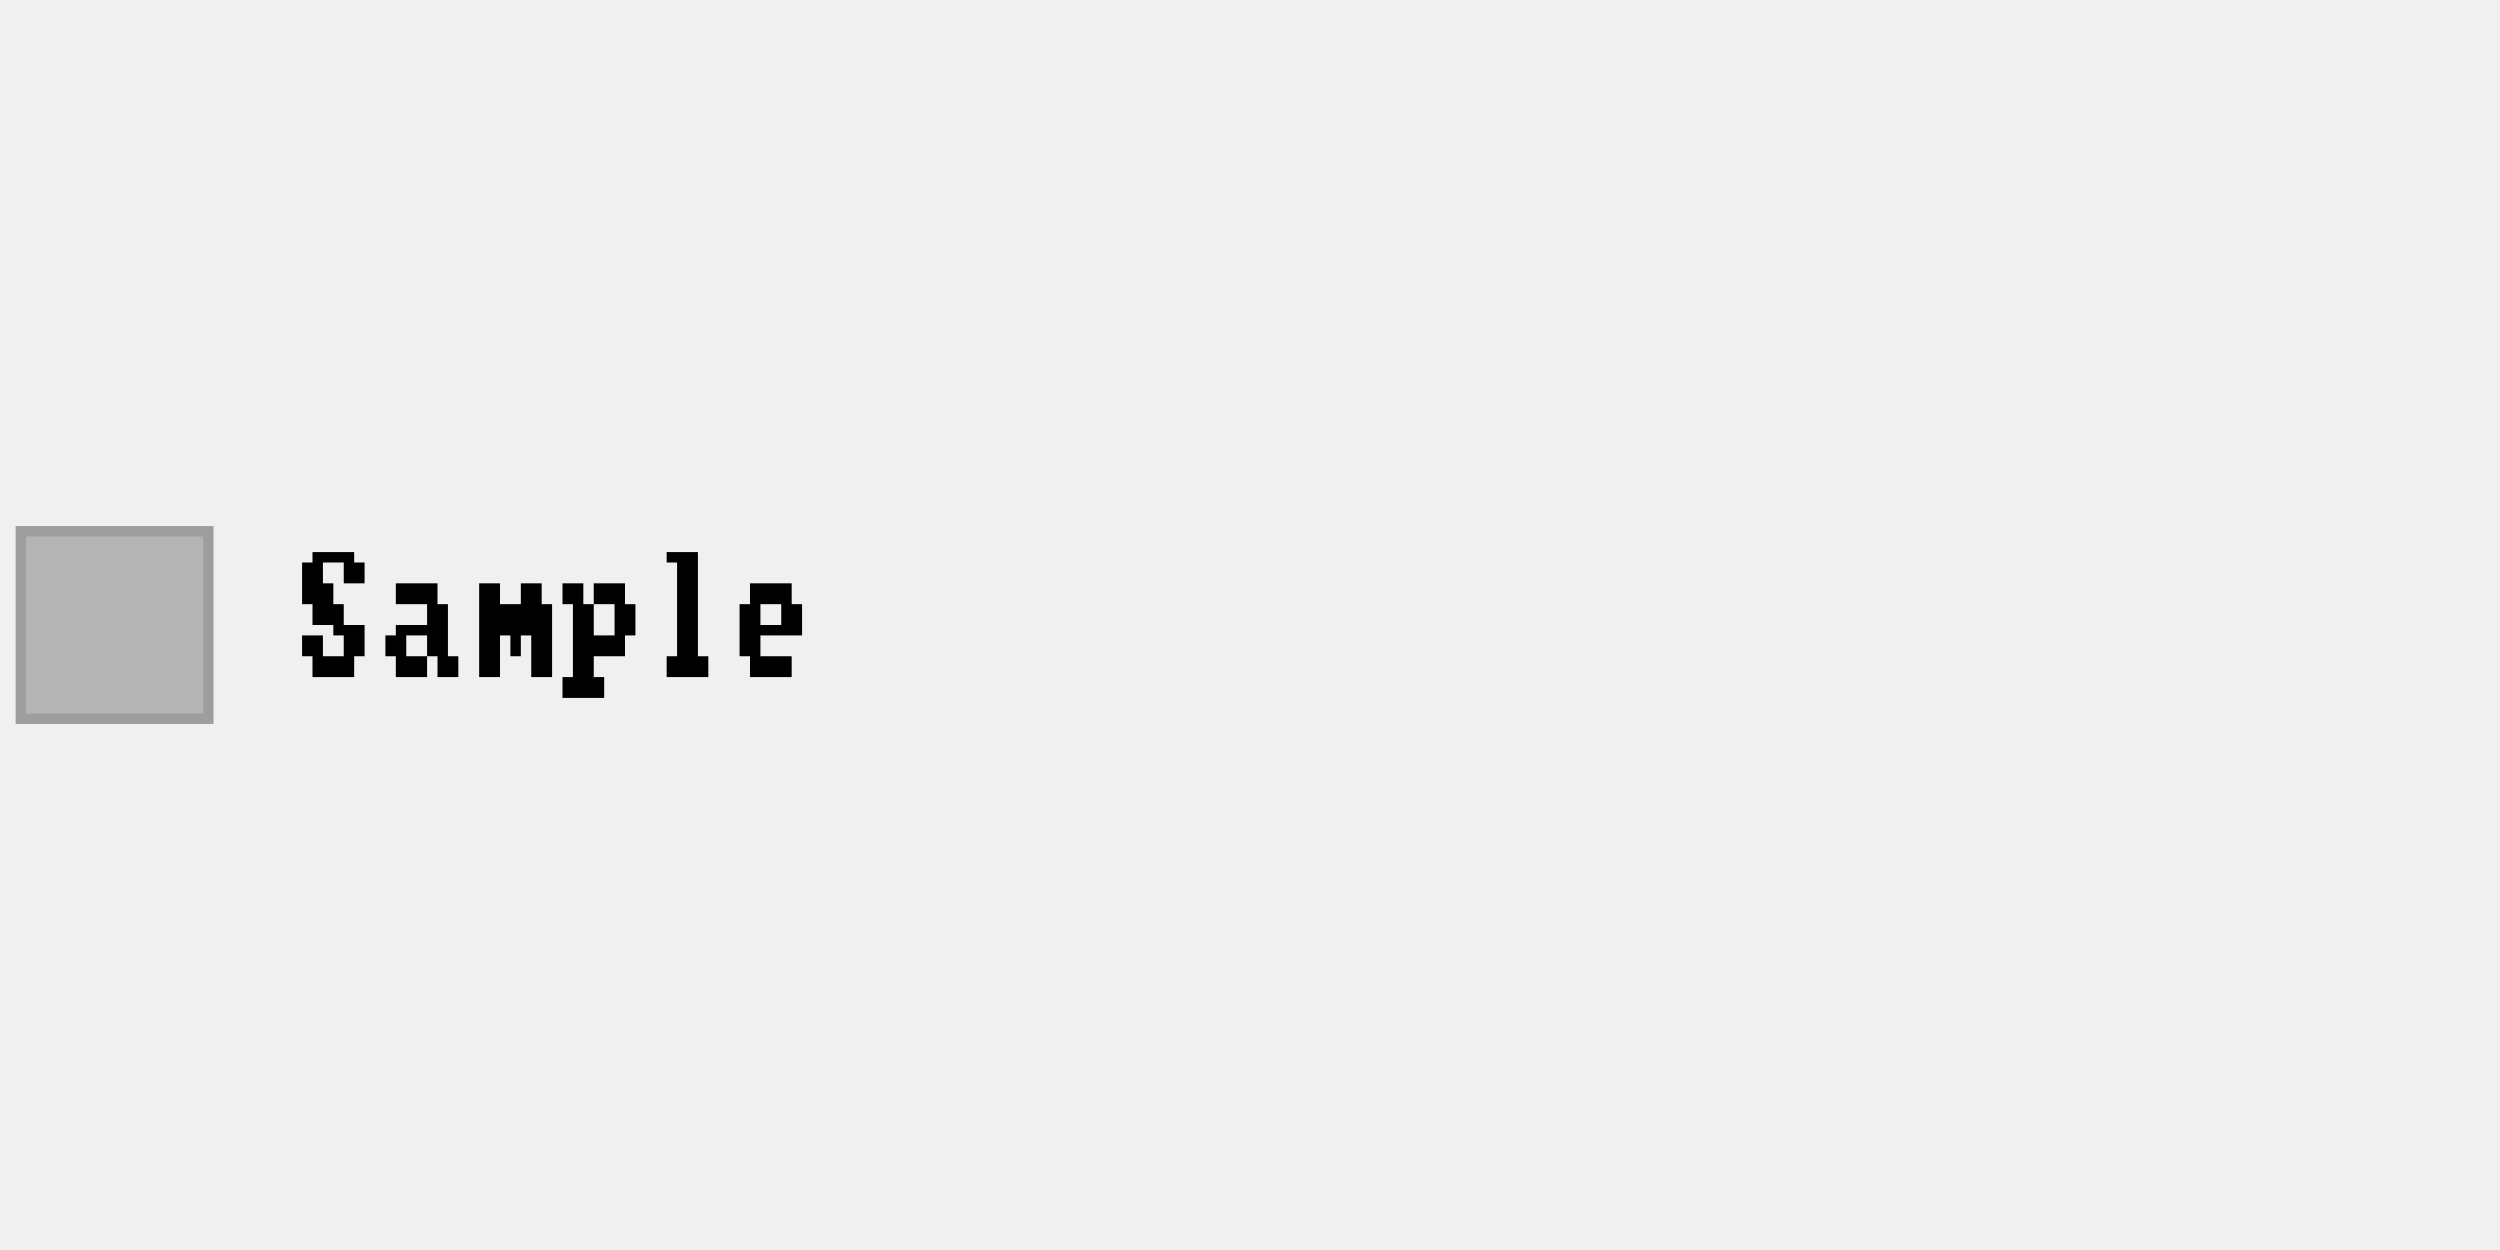
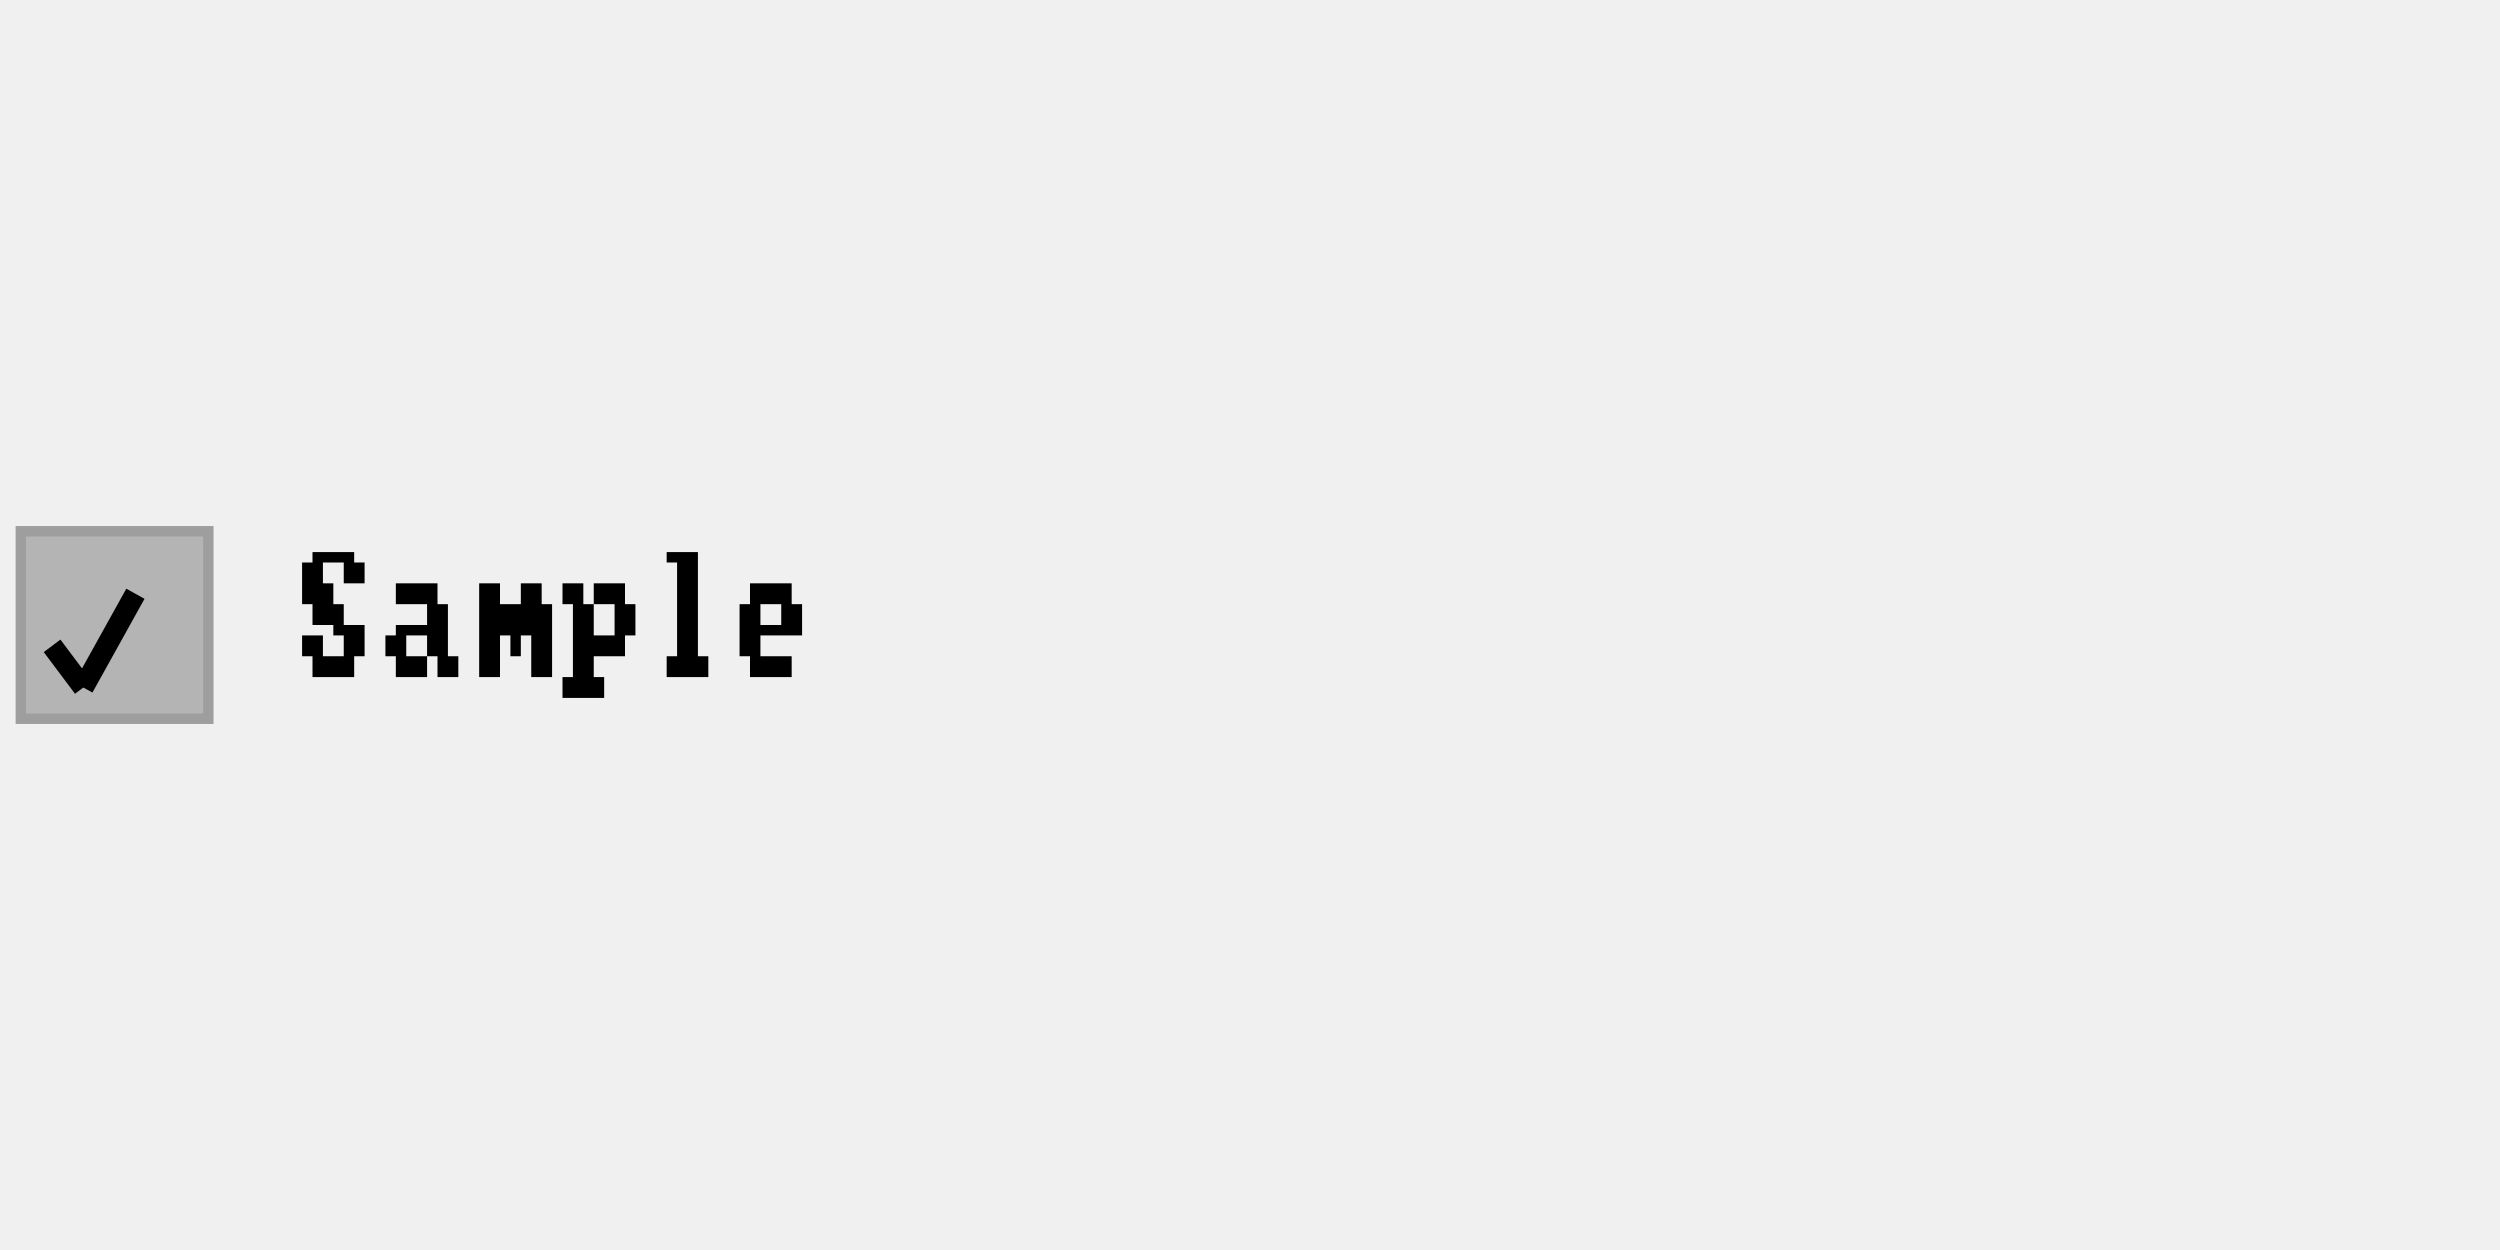
<svg xmlns="http://www.w3.org/2000/svg" width="240" height="120" viewBox="0 0 240 120">
  <rect x="0" y="0" width="240" height="120" fill="rgba(240,240,240,1.00)" />
  <rect x="2" y="51" width="18" height="18" fill="rgba(180,180,180,1.00)" />
  <rect x="2" y="51" width="18" height="18" fill="none" stroke="rgba(158,158,158,1.00)" stroke-width="1" />
+   <line x1="5" y1="62" x2="8" y2="66" stroke="rgba(0,0,0,1.00)" stroke-width="2" />
+   <line x1="8" y1="66" x2="13" y2="57" stroke="rgba(0,0,0,1.00)" stroke-width="2" />
  <path d="M30 53h1v1h-1zM31 53h1v1h-1zM32 53h1v1h-1zM33 53h1v1h-1zM29 54h1v2h-1zM30 54h1v2h-1zM33 54h1v2h-1zM34 54h1v2h-1zM29 56h1v2h-1zM30 56h1v2h-1zM31 56h1v2h-1zM30 58h1v2h-1zM31 58h1v2h-1zM32 58h1v2h-1zM32 60h1v1h-1zM33 60h1v1h-1zM34 60h1v1h-1zM29 61h1v2h-1zM30 61h1v2h-1zM33 61h1v2h-1zM34 61h1v2h-1zM30 63h1v2h-1zM31 63h1v2h-1zM32 63h1v2h-1zM33 63h1v2h-1zM38 56h1v2h-1zM39 56h1v2h-1zM40 56h1v2h-1zM41 56h1v2h-1zM41 58h1v2h-1zM42 58h1v2h-1zM38 60h1v1h-1zM39 60h1v1h-1zM40 60h1v1h-1zM41 60h1v1h-1zM42 60h1v1h-1zM37 61h1v2h-1zM38 61h1v2h-1zM41 61h1v2h-1zM42 61h1v2h-1zM38 63h1v2h-1zM39 63h1v2h-1zM40 63h1v2h-1zM42 63h1v2h-1zM43 63h1v2h-1zM46 56h1v2h-1zM47 56h1v2h-1zM50 56h1v2h-1zM51 56h1v2h-1zM46 58h1v2h-1zM47 58h1v2h-1zM48 58h1v2h-1zM49 58h1v2h-1zM50 58h1v2h-1zM51 58h1v2h-1zM52 58h1v2h-1zM46 60h1v1h-1zM47 60h1v1h-1zM48 60h1v1h-1zM49 60h1v1h-1zM50 60h1v1h-1zM51 60h1v1h-1zM52 60h1v1h-1zM46 61h1v2h-1zM47 61h1v2h-1zM49 61h1v2h-1zM51 61h1v2h-1zM52 61h1v2h-1zM46 63h1v2h-1zM47 63h1v2h-1zM51 63h1v2h-1zM52 63h1v2h-1zM54 56h1v2h-1zM55 56h1v2h-1zM57 56h1v2h-1zM58 56h1v2h-1zM59 56h1v2h-1zM55 58h1v2h-1zM56 58h1v2h-1zM59 58h1v2h-1zM60 58h1v2h-1zM55 60h1v1h-1zM56 60h1v1h-1zM59 60h1v1h-1zM60 60h1v1h-1zM55 61h1v2h-1zM56 61h1v2h-1zM57 61h1v2h-1zM58 61h1v2h-1zM59 61h1v2h-1zM55 63h1v2h-1zM56 63h1v2h-1zM54 65h1v2h-1zM55 65h1v2h-1zM56 65h1v2h-1zM57 65h1v2h-1zM64 53h1v1h-1zM65 53h1v1h-1zM66 53h1v1h-1zM65 54h1v2h-1zM66 54h1v2h-1zM65 56h1v2h-1zM66 56h1v2h-1zM65 58h1v2h-1zM66 58h1v2h-1zM65 60h1v1h-1zM66 60h1v1h-1zM65 61h1v2h-1zM66 61h1v2h-1zM64 63h1v2h-1zM65 63h1v2h-1zM66 63h1v2h-1zM67 63h1v2h-1zM72 56h1v2h-1zM73 56h1v2h-1zM74 56h1v2h-1zM75 56h1v2h-1zM71 58h1v2h-1zM72 58h1v2h-1zM75 58h1v2h-1zM76 58h1v2h-1zM71 60h1v1h-1zM72 60h1v1h-1zM73 60h1v1h-1zM74 60h1v1h-1zM75 60h1v1h-1zM76 60h1v1h-1zM71 61h1v2h-1zM72 61h1v2h-1zM72 63h1v2h-1zM73 63h1v2h-1zM74 63h1v2h-1zM75 63h1v2h-1z" fill="rgba(0,0,0,1.00)" />
</svg>
